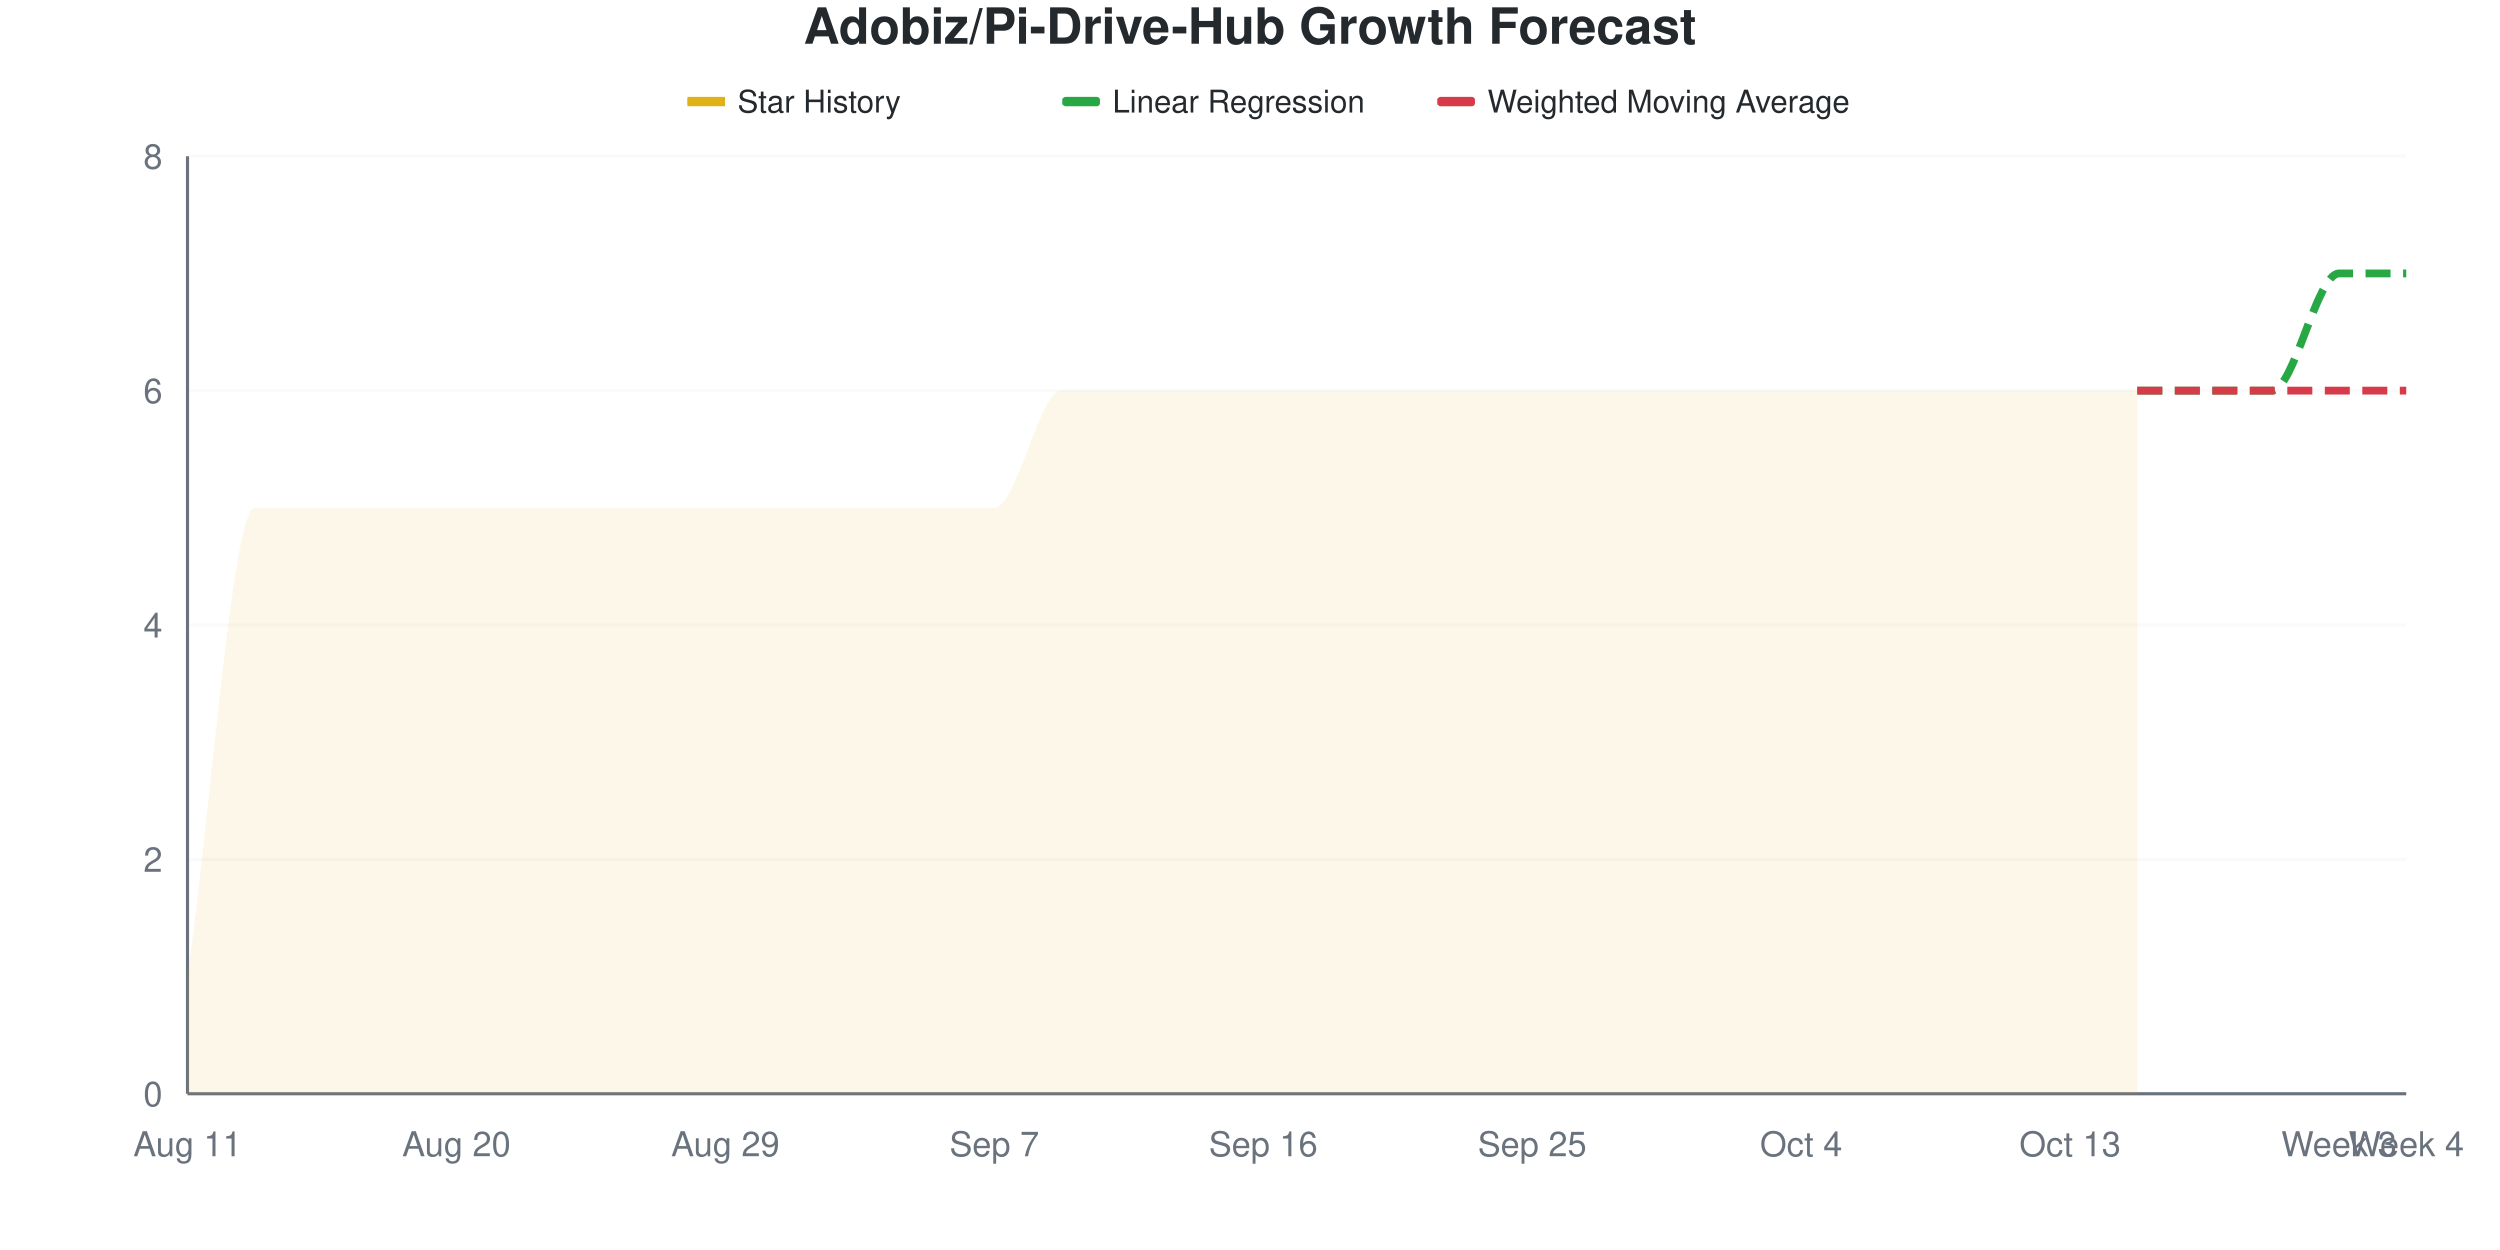
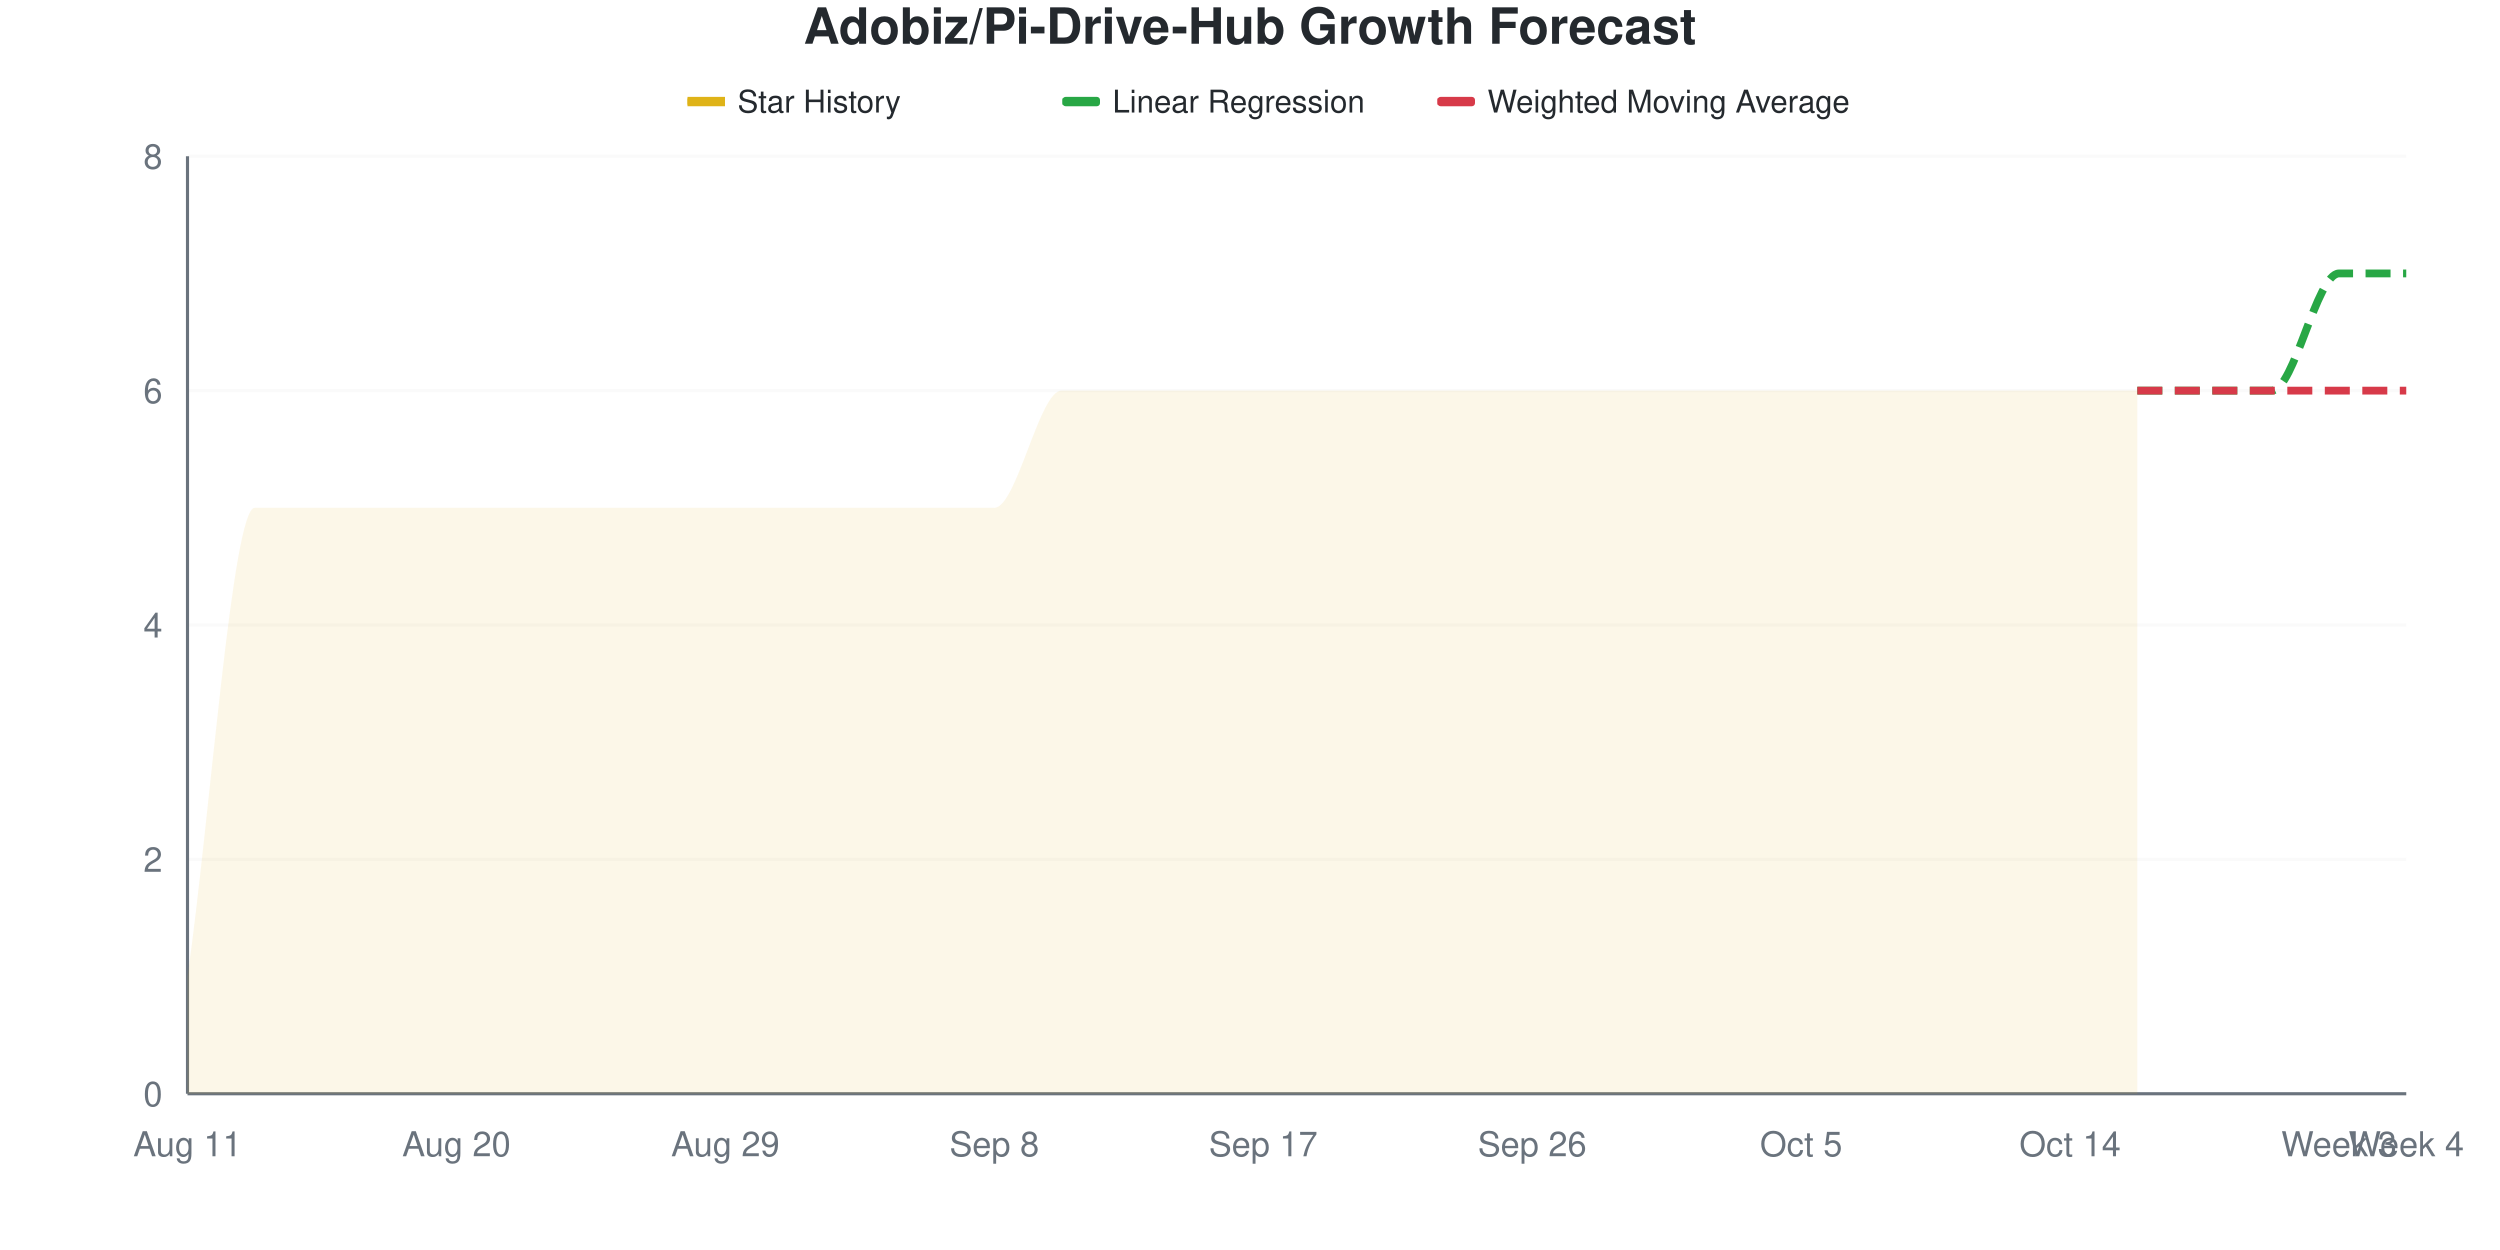
<svg xmlns="http://www.w3.org/2000/svg" viewBox="0 0 800 400" width="800" height="400">
  <style>
    @keyframes drawLine {
      to { stroke-dashoffset: 0; }
    }
    @keyframes fadeInPoint {
      from { opacity: 0; }
      to { opacity: 1; }
    }
    .data-line-0 {
      stroke-dasharray: 1220;
      stroke-dashoffset: 1220;
      animation: drawLine 2s ease-out forwards;
    }
    .data-point {
      opacity: 0;
      animation: fadeInPoint 0.5s ease-out forwards;
    }
    .chart-bg { fill: #fff; }
    .chart-text { fill: #24292e; }
    .chart-muted { fill: #6a737d; }
    .chart-grid { stroke: #eee; }
    .chart-axis { stroke: #6a737d; }
    @media (prefers-color-scheme: dark) {
      .chart-bg { fill: #0d1117; }
      .chart-text { fill: #e6edf3; }
      .chart-muted { fill: #8b949e; }
      .chart-grid { stroke: #21262d; }
      .chart-axis { stroke: #8b949e; }
    }
  </style>
  <rect width="800" height="400" class="chart-bg" />
  <text x="400" y="14" text-anchor="middle" class="chart-text" font-size="16" font-weight="bold" font-family="-apple-system, BlinkMacSystemFont, 'Segoe UI', Helvetica, Arial, sans-serif">Adobiz/Pi-Drive-Hub Growth Forecast</text>
  <g class="legend">
    <rect x="220" y="31" width="12" height="3" fill="#dfb317" />
    <line x1="220" y1="32.5" x2="232" y2="32.5" stroke="#dfb317" stroke-width="2" />
    <text x="236" y="36" class="chart-text" font-size="10" font-family="-apple-system, BlinkMacSystemFont, 'Segoe UI', Helvetica, Arial, sans-serif">Star History</text>
    <rect x="340" y="31" width="12" height="3" fill="#28a745" rx="1" />
    <line x1="340" y1="32.5" x2="352" y2="32.5" stroke="#28a745" stroke-width="2" stroke-dasharray="4,2" />
    <text x="356" y="36" class="chart-text" font-size="10" font-family="-apple-system, BlinkMacSystemFont, 'Segoe UI', Helvetica, Arial, sans-serif">Linear Regression</text>
    <rect x="460" y="31" width="12" height="3" fill="#d73a49" rx="1" />
    <line x1="460" y1="32.5" x2="472" y2="32.5" stroke="#d73a49" stroke-width="2" stroke-dasharray="4,2" />
    <text x="476" y="36" class="chart-text" font-size="10" font-family="-apple-system, BlinkMacSystemFont, 'Segoe UI', Helvetica, Arial, sans-serif">Weighted Moving Average</text>
  </g>
  <g class="grid">
    <line x1="60" y1="350" x2="770" y2="350" class="chart-grid" stroke-opacity="0.3" />
    <text x="52" y="354" text-anchor="end" class="chart-muted" font-size="11" font-family="-apple-system, BlinkMacSystemFont, 'Segoe UI', Helvetica, Arial, sans-serif">0</text>
    <line x1="60" y1="275" x2="770" y2="275" class="chart-grid" stroke-opacity="0.3" />
    <text x="52" y="279" text-anchor="end" class="chart-muted" font-size="11" font-family="-apple-system, BlinkMacSystemFont, 'Segoe UI', Helvetica, Arial, sans-serif">2</text>
    <line x1="60" y1="200" x2="770" y2="200" class="chart-grid" stroke-opacity="0.3" />
    <text x="52" y="204" text-anchor="end" class="chart-muted" font-size="11" font-family="-apple-system, BlinkMacSystemFont, 'Segoe UI', Helvetica, Arial, sans-serif">4</text>
    <line x1="60" y1="125" x2="770" y2="125" class="chart-grid" stroke-opacity="0.3" />
    <text x="52" y="129" text-anchor="end" class="chart-muted" font-size="11" font-family="-apple-system, BlinkMacSystemFont, 'Segoe UI', Helvetica, Arial, sans-serif">6</text>
    <line x1="60" y1="50" x2="770" y2="50" class="chart-grid" stroke-opacity="0.3" />
    <text x="52" y="54" text-anchor="end" class="chart-muted" font-size="11" font-family="-apple-system, BlinkMacSystemFont, 'Segoe UI', Helvetica, Arial, sans-serif">8</text>
  </g>
  <g class="milestones">
    
  </g>
  <g class="x-axis">
    <text x="60" y="370" text-anchor="middle" class="chart-muted" font-size="11" font-family="-apple-system, BlinkMacSystemFont, 'Segoe UI', Helvetica, Arial, sans-serif">Aug 11</text>
    <text x="146.061" y="370" text-anchor="middle" class="chart-muted" font-size="11" font-family="-apple-system, BlinkMacSystemFont, 'Segoe UI', Helvetica, Arial, sans-serif">Aug 20</text>
    <text x="232.121" y="370" text-anchor="middle" class="chart-muted" font-size="11" font-family="-apple-system, BlinkMacSystemFont, 'Segoe UI', Helvetica, Arial, sans-serif">Aug 29</text>
-     <text x="318.182" y="370" text-anchor="middle" class="chart-muted" font-size="11" font-family="-apple-system, BlinkMacSystemFont, 'Segoe UI', Helvetica, Arial, sans-serif">Sep 7</text>
-     <text x="404.242" y="370" text-anchor="middle" class="chart-muted" font-size="11" font-family="-apple-system, BlinkMacSystemFont, 'Segoe UI', Helvetica, Arial, sans-serif">Sep 16</text>
-     <text x="490.303" y="370" text-anchor="middle" class="chart-muted" font-size="11" font-family="-apple-system, BlinkMacSystemFont, 'Segoe UI', Helvetica, Arial, sans-serif">Sep 25</text>
-     <text x="576.364" y="370" text-anchor="middle" class="chart-muted" font-size="11" font-family="-apple-system, BlinkMacSystemFont, 'Segoe UI', Helvetica, Arial, sans-serif">Oct 4</text>
-     <text x="662.424" y="370" text-anchor="middle" class="chart-muted" font-size="11" font-family="-apple-system, BlinkMacSystemFont, 'Segoe UI', Helvetica, Arial, sans-serif">Oct 13</text>
+     <text x="318.182" y="370" text-anchor="middle" class="chart-muted" font-size="11" font-family="-apple-system, BlinkMacSystemFont, 'Segoe UI', Helvetica, Arial, sans-serif">Sep 8</text>
+     <text x="404.242" y="370" text-anchor="middle" class="chart-muted" font-size="11" font-family="-apple-system, BlinkMacSystemFont, 'Segoe UI', Helvetica, Arial, sans-serif">Sep 17</text>
+     <text x="490.303" y="370" text-anchor="middle" class="chart-muted" font-size="11" font-family="-apple-system, BlinkMacSystemFont, 'Segoe UI', Helvetica, Arial, sans-serif">Sep 26</text>
+     <text x="576.364" y="370" text-anchor="middle" class="chart-muted" font-size="11" font-family="-apple-system, BlinkMacSystemFont, 'Segoe UI', Helvetica, Arial, sans-serif">Oct 5</text>
+     <text x="662.424" y="370" text-anchor="middle" class="chart-muted" font-size="11" font-family="-apple-system, BlinkMacSystemFont, 'Segoe UI', Helvetica, Arial, sans-serif">Oct 14</text>
    <text x="748.485" y="370" text-anchor="middle" class="chart-muted" font-size="11" font-family="-apple-system, BlinkMacSystemFont, 'Segoe UI', Helvetica, Arial, sans-serif">Week 3</text>
    <text x="770" y="370" text-anchor="middle" class="chart-muted" font-size="11" font-family="-apple-system, BlinkMacSystemFont, 'Segoe UI', Helvetica, Arial, sans-serif">Week 4</text>
  </g>
  <line x1="60" y1="50" x2="60" y2="350" class="chart-axis" stroke-width="1" />
  <line x1="60" y1="350" x2="770" y2="350" class="chart-axis" stroke-width="1" />
  <path d="M60,350 L60,312.5 C67.172,262.5 74.343,162.5 81.515,162.5 C88.687,162.5 95.859,162.5 103.03,162.5 C110.202,162.5 117.374,162.5 124.545,162.5 C131.717,162.5 138.889,162.5 146.061,162.5 C153.232,162.5 160.404,162.5 167.576,162.5 C174.747,162.5 181.919,162.5 189.091,162.5 C196.263,162.5 203.434,162.5 210.606,162.5 C217.778,162.5 224.949,162.5 232.121,162.5 C239.293,162.5 246.465,162.5 253.636,162.5 C260.808,162.5 267.98,162.5 275.152,162.5 C282.323,162.5 289.495,162.5 296.667,162.5 C303.838,162.5 311.01,162.5 318.182,162.5 C325.354,162.5 332.525,125 339.697,125 C346.869,125 354.04,125 361.212,125 C368.384,125 375.556,125 382.727,125 C389.899,125 397.071,125 404.242,125 C411.414,125 418.586,125 425.758,125 C432.929,125 440.101,125 447.273,125 C454.444,125 461.616,125 468.788,125 C475.96,125 483.131,125 490.303,125 C497.475,125 504.646,125 511.818,125 C518.99,125 526.162,125 533.333,125 C540.505,125 547.677,125 554.848,125 C562.02,125 569.192,125 576.364,125 C583.535,125 590.707,125 597.879,125 C605.051,125 612.222,125 619.394,125 C626.566,125 633.737,125 640.909,125 C648.081,125 655.253,125 662.424,125 C669.596,125 676.768,125 683.939,125 L683.939,350 L60,350 Z" fill="#dfb317" fill-opacity="0.1" />
  <path d="M60,350 L60,312.5 C67.172,262.5 74.343,162.5 81.515,162.5 C88.687,162.5 95.859,162.5 103.03,162.5 C110.202,162.5 117.374,162.5 124.545,162.5 C131.717,162.5 138.889,162.5 146.061,162.5 C153.232,162.5 160.404,162.5 167.576,162.5 C174.747,162.5 181.919,162.5 189.091,162.5 C196.263,162.5 203.434,162.5 210.606,162.5 C217.778,162.5 224.949,162.5 232.121,162.5 C239.293,162.5 246.465,162.5 253.636,162.5 C260.808,162.5 267.98,162.5 275.152,162.5 C282.323,162.5 289.495,162.5 296.667,162.5 C303.838,162.5 311.01,162.5 318.182,162.5 C325.354,162.5 332.525,125 339.697,125 C346.869,125 354.04,125 361.212,125 C368.384,125 375.556,125 382.727,125 C389.899,125 397.071,125 404.242,125 C411.414,125 418.586,125 425.758,125 C432.929,125 440.101,125 447.273,125 C454.444,125 461.616,125 468.788,125 C475.96,125 483.131,125 490.303,125 C497.475,125 504.646,125 511.818,125 C518.99,125 526.162,125 533.333,125 C540.505,125 547.677,125 554.848,125 C562.02,125 569.192,125 576.364,125 C583.535,125 590.707,125 597.879,125 C605.051,125 612.222,125 619.394,125 C626.566,125 633.737,125 640.909,125 C648.081,125 655.253,125 662.424,125 C669.596,125 676.768,125 683.939,125" fill="none" stroke="#dfb317" stroke-width="2.5" class="data-line-0" />
  <path d="M683.939,125 C691.111,125 698.283,125 705.455,125 C712.626,125 719.798,125 726.97,125 C734.141,125 741.313,87.5 748.485,87.5 C755.657,87.5 762.828,87.5 770,87.5" fill="none" stroke="#28a745" stroke-width="2.5" stroke-dasharray="8,4" />
  <path d="M683.939,125 C691.111,125 698.283,125 705.455,125 C712.626,125 719.798,125 726.97,125 C734.141,125 741.313,125 748.485,125 C755.657,125 762.828,125 770,125" fill="none" stroke="#d73a49" stroke-width="2.5" stroke-dasharray="8,4" />
  <g class="points">
    <circle cx="60" cy="312.5" r="4" fill="#dfb317" class="data-point" style="animation-delay: 1.50s" />
    <circle cx="81.515" cy="162.5" r="4" fill="#dfb317" class="data-point" style="animation-delay: 1.55s" />
    <circle cx="103.03" cy="162.5" r="4" fill="#dfb317" class="data-point" style="animation-delay: 1.60s" />
    <circle cx="124.545" cy="162.5" r="4" fill="#dfb317" class="data-point" style="animation-delay: 1.65s" />
    <circle cx="146.061" cy="162.5" r="4" fill="#dfb317" class="data-point" style="animation-delay: 1.70s" />
    <circle cx="167.576" cy="162.5" r="4" fill="#dfb317" class="data-point" style="animation-delay: 1.75s" />
    <circle cx="189.091" cy="162.5" r="4" fill="#dfb317" class="data-point" style="animation-delay: 1.80s" />
    <circle cx="210.606" cy="162.5" r="4" fill="#dfb317" class="data-point" style="animation-delay: 1.85s" />
    <circle cx="232.121" cy="162.5" r="4" fill="#dfb317" class="data-point" style="animation-delay: 1.90s" />
    <circle cx="253.636" cy="162.5" r="4" fill="#dfb317" class="data-point" style="animation-delay: 1.95s" />
    <circle cx="275.152" cy="162.5" r="4" fill="#dfb317" class="data-point" style="animation-delay: 2.00s" />
    <circle cx="296.667" cy="162.5" r="4" fill="#dfb317" class="data-point" style="animation-delay: 2.05s" />
    <circle cx="318.182" cy="162.5" r="4" fill="#dfb317" class="data-point" style="animation-delay: 2.10s" />
    <circle cx="339.697" cy="125" r="4" fill="#dfb317" class="data-point" style="animation-delay: 2.15s" />
    <circle cx="361.212" cy="125" r="4" fill="#dfb317" class="data-point" style="animation-delay: 2.20s" />
    <circle cx="382.727" cy="125" r="4" fill="#dfb317" class="data-point" style="animation-delay: 2.25s" />
    <circle cx="404.242" cy="125" r="4" fill="#dfb317" class="data-point" style="animation-delay: 2.30s" />
    <circle cx="425.758" cy="125" r="4" fill="#dfb317" class="data-point" style="animation-delay: 2.35s" />
    <circle cx="447.273" cy="125" r="4" fill="#dfb317" class="data-point" style="animation-delay: 2.40s" />
    <circle cx="468.788" cy="125" r="4" fill="#dfb317" class="data-point" style="animation-delay: 2.45s" />
    <circle cx="490.303" cy="125" r="4" fill="#dfb317" class="data-point" style="animation-delay: 2.50s" />
    <circle cx="511.818" cy="125" r="4" fill="#dfb317" class="data-point" style="animation-delay: 2.55s" />
    <circle cx="533.333" cy="125" r="4" fill="#dfb317" class="data-point" style="animation-delay: 2.60s" />
    <circle cx="554.848" cy="125" r="4" fill="#dfb317" class="data-point" style="animation-delay: 2.65s" />
    <circle cx="576.364" cy="125" r="4" fill="#dfb317" class="data-point" style="animation-delay: 2.70s" />
    <circle cx="597.879" cy="125" r="4" fill="#dfb317" class="data-point" style="animation-delay: 2.75s" />
    <circle cx="619.394" cy="125" r="4" fill="#dfb317" class="data-point" style="animation-delay: 2.80s" />
    <circle cx="640.909" cy="125" r="4" fill="#dfb317" class="data-point" style="animation-delay: 2.85s" />
    <circle cx="662.424" cy="125" r="4" fill="#dfb317" class="data-point" style="animation-delay: 2.90s" />
    <circle cx="683.939" cy="125" r="4" fill="#dfb317" class="data-point" style="animation-delay: 2.95s" />
  </g>
</svg>
